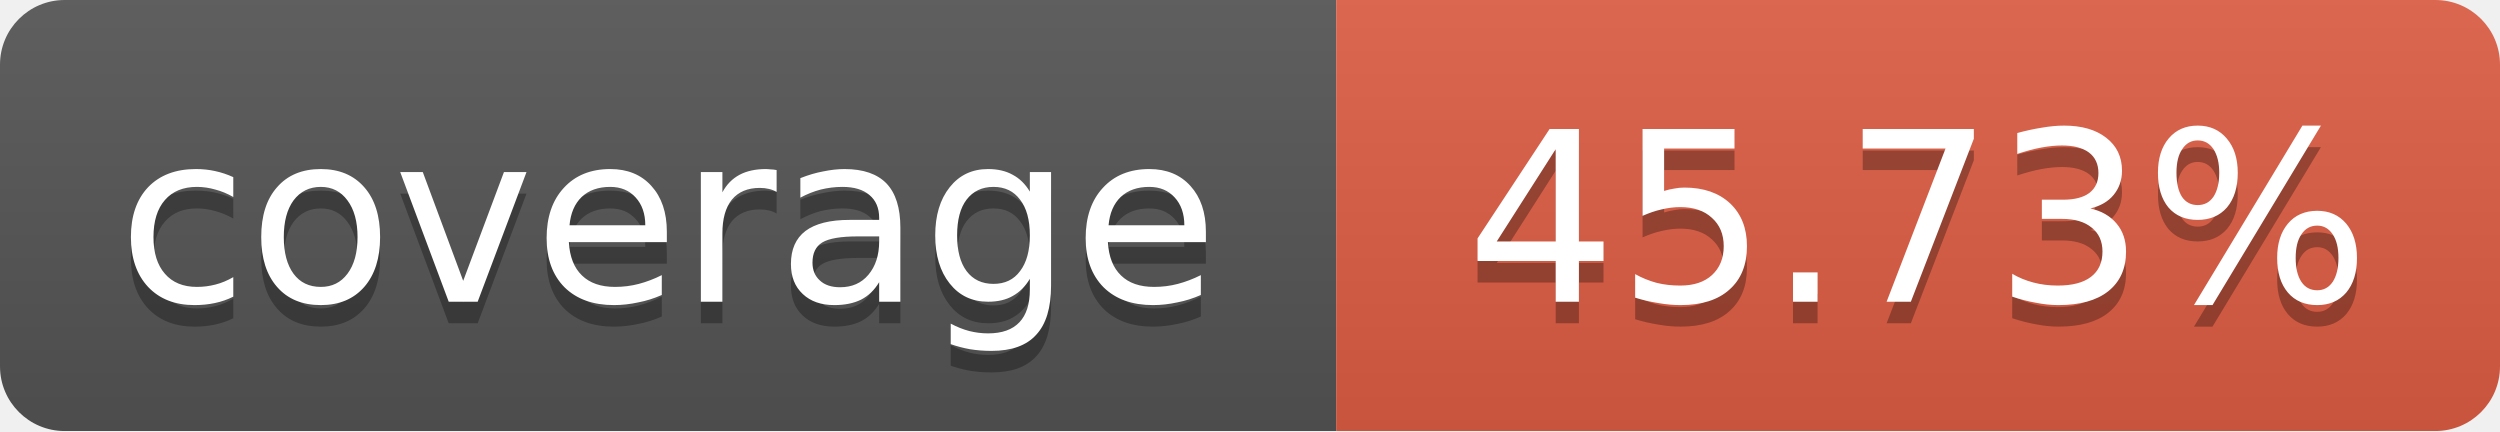
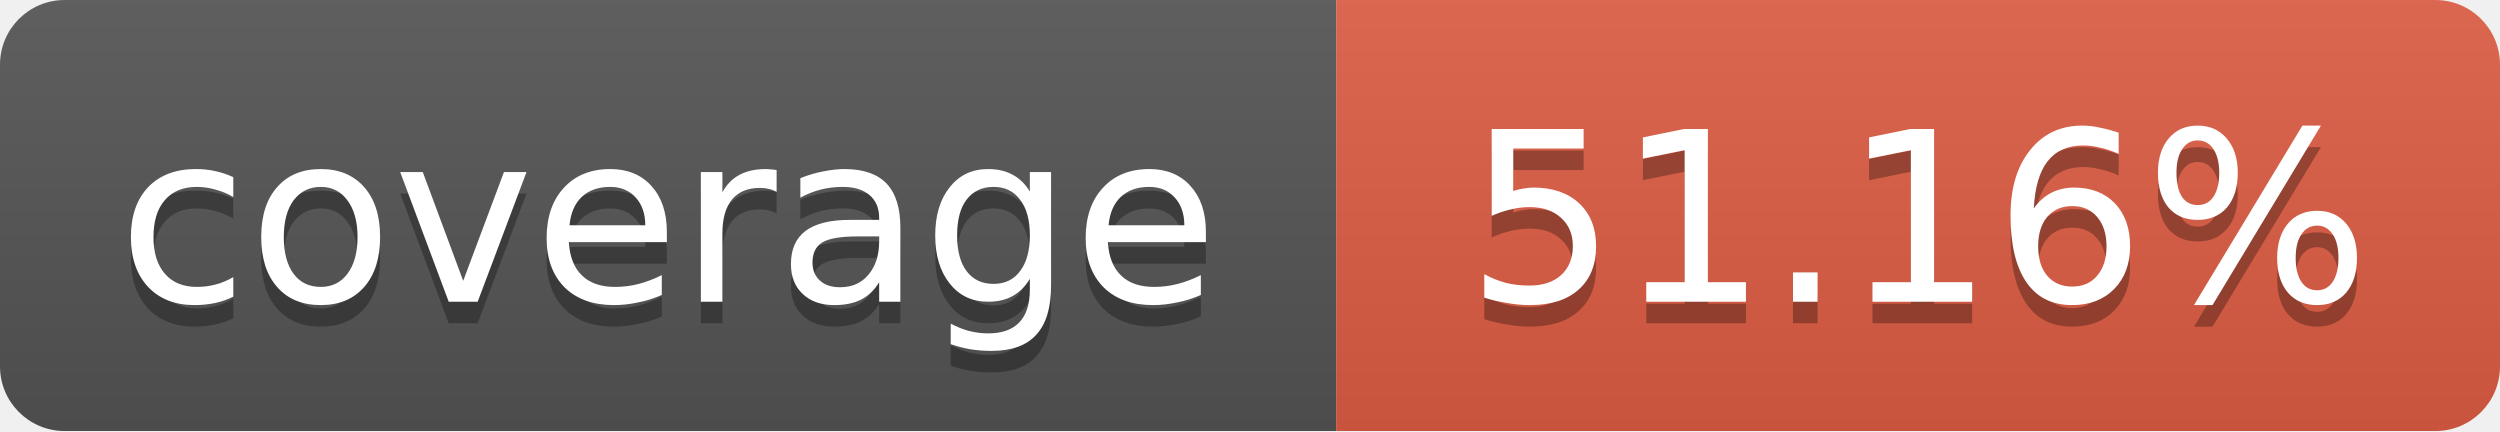
<svg xmlns="http://www.w3.org/2000/svg" width="116" height="20">
  <linearGradient id="b" x2="0" y2="100%">
    <stop offset="0" stop-color="#bbb" stop-opacity=".1" />
    <stop offset="1" stop-opacity=".1" />
  </linearGradient>
  <mask id="a">
    <rect width="116" height="20" rx="3" fill="#fff" />
  </mask>
  <g mask="url(#a)">
    <path fill="#555" d="M0 0 h62 v20 H0 z" />
    <path fill="#e05d44" d="M62 0 h54 v20 H62 z" />
    <path fill="url(#b)" d="M0 0 h116 v20 H0 z" />
  </g>
  <g fill="#fff" text-anchor="middle">
    <g font-family="DejaVu Sans,Verdana,Geneva,sans-serif" font-size="11">
      <text x="31" y="15" fill="#010101" fill-opacity=".3">
         coverage
       </text>
      <text x="31" y="14">
         coverage
       </text>
      <text x="89" y="15" fill="#010101" fill-opacity=".3">
-          45.73%
+          51.16%
       </text>
      <text x="89" y="14">
-        45.73%
+        51.16%
       </text>
    </g>
  </g>
</svg>
